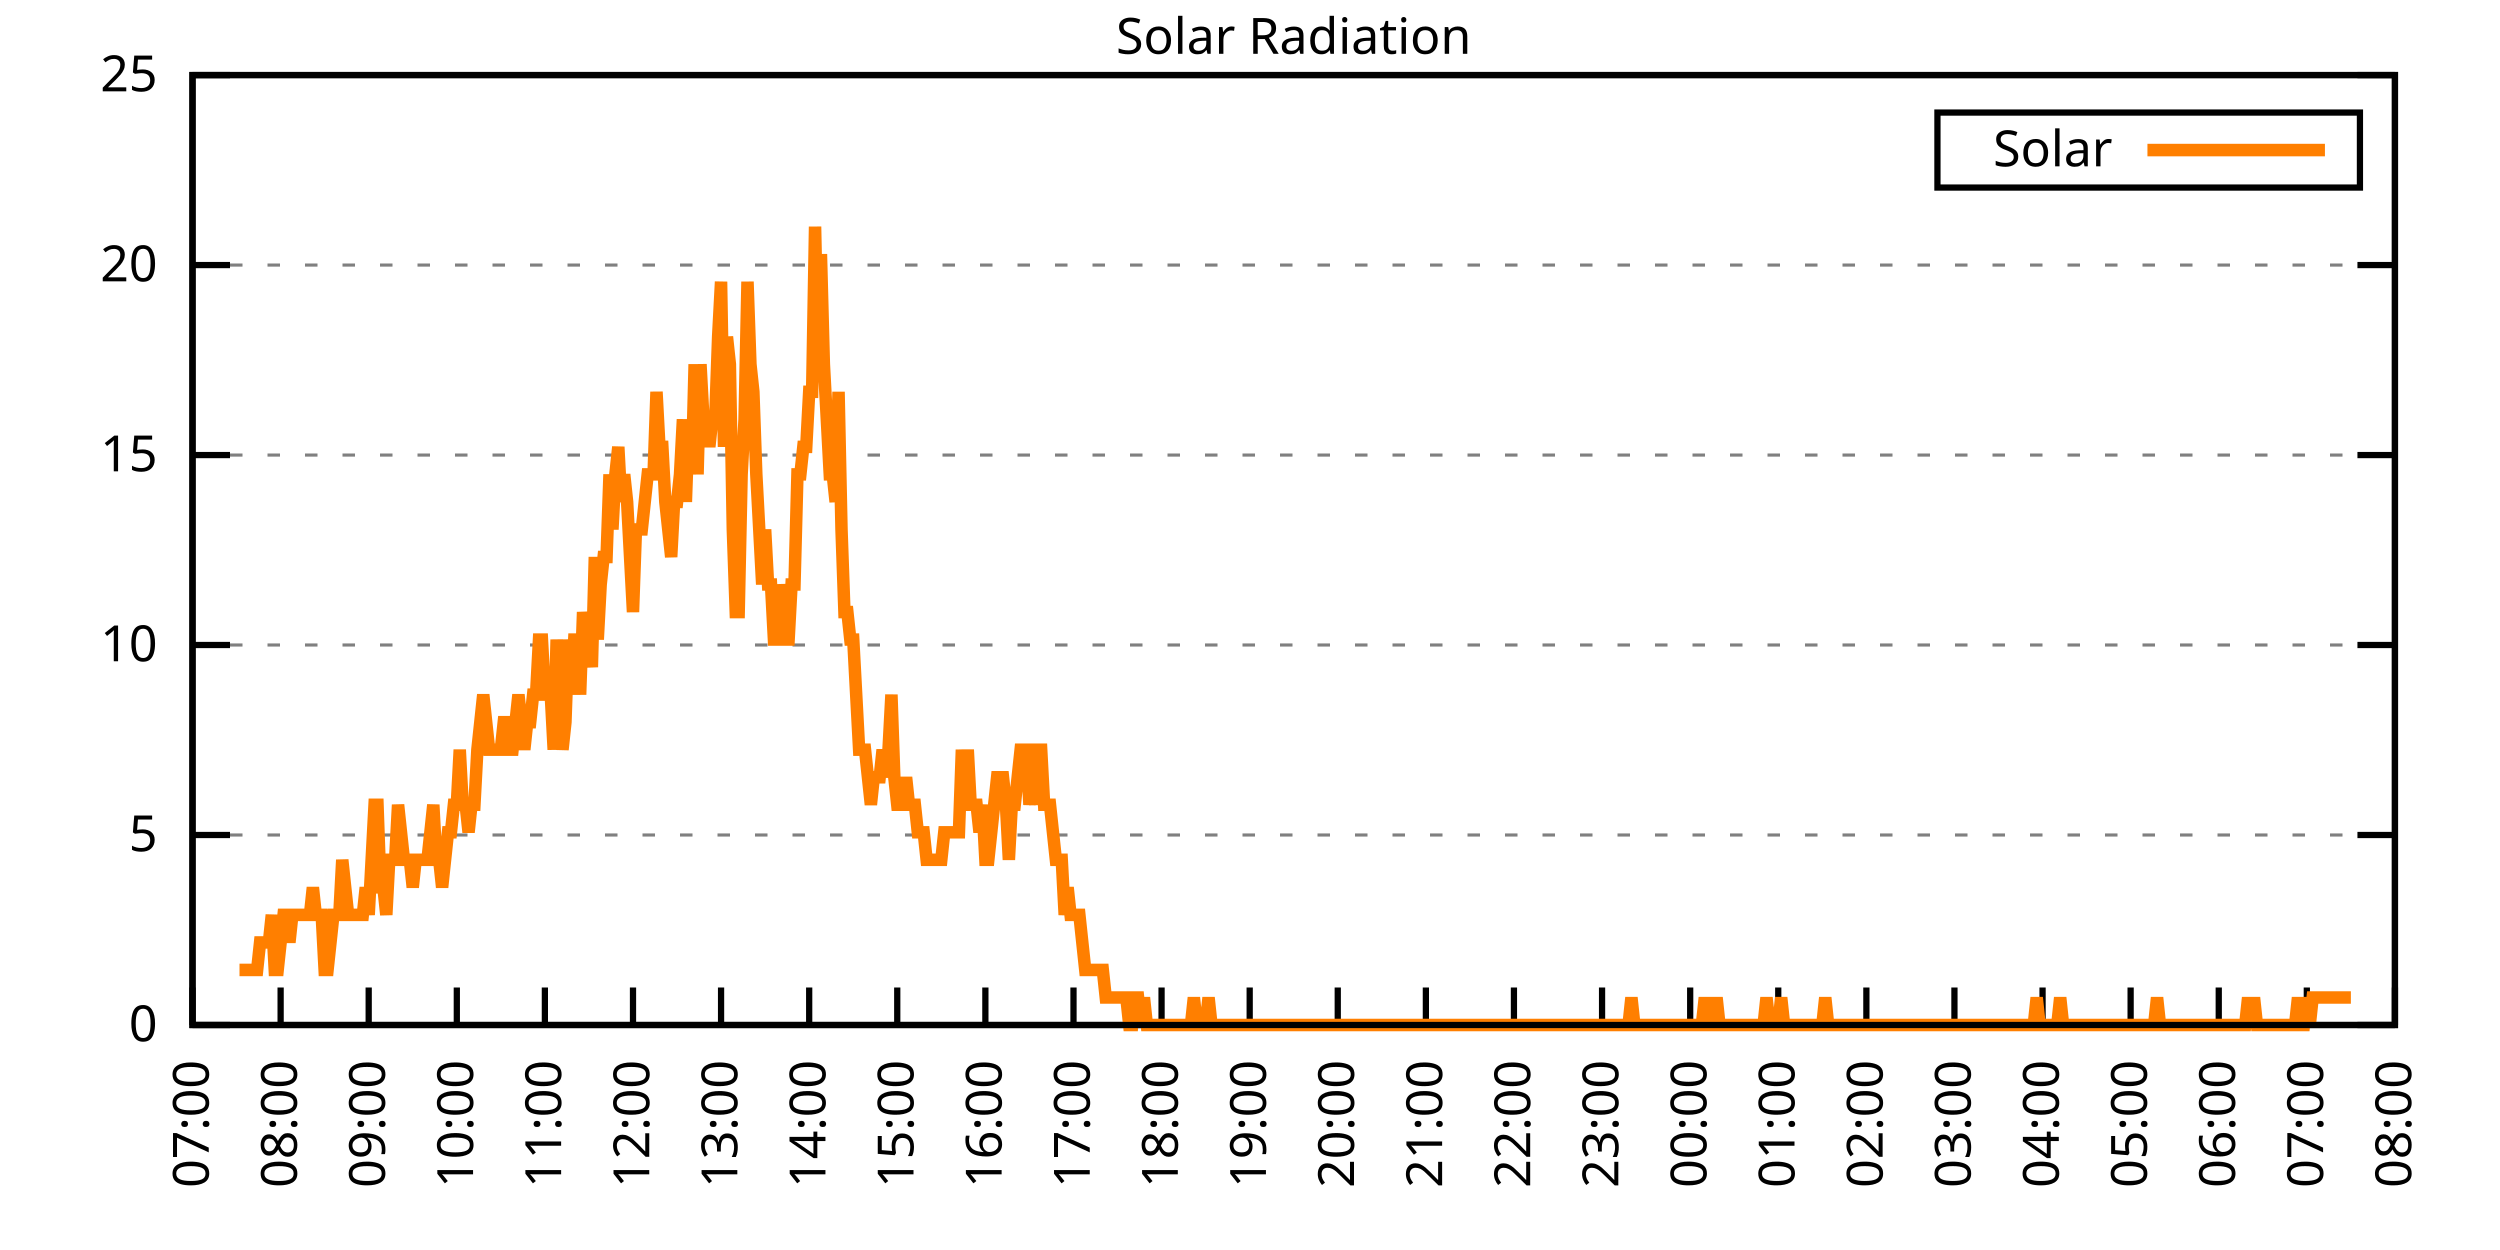
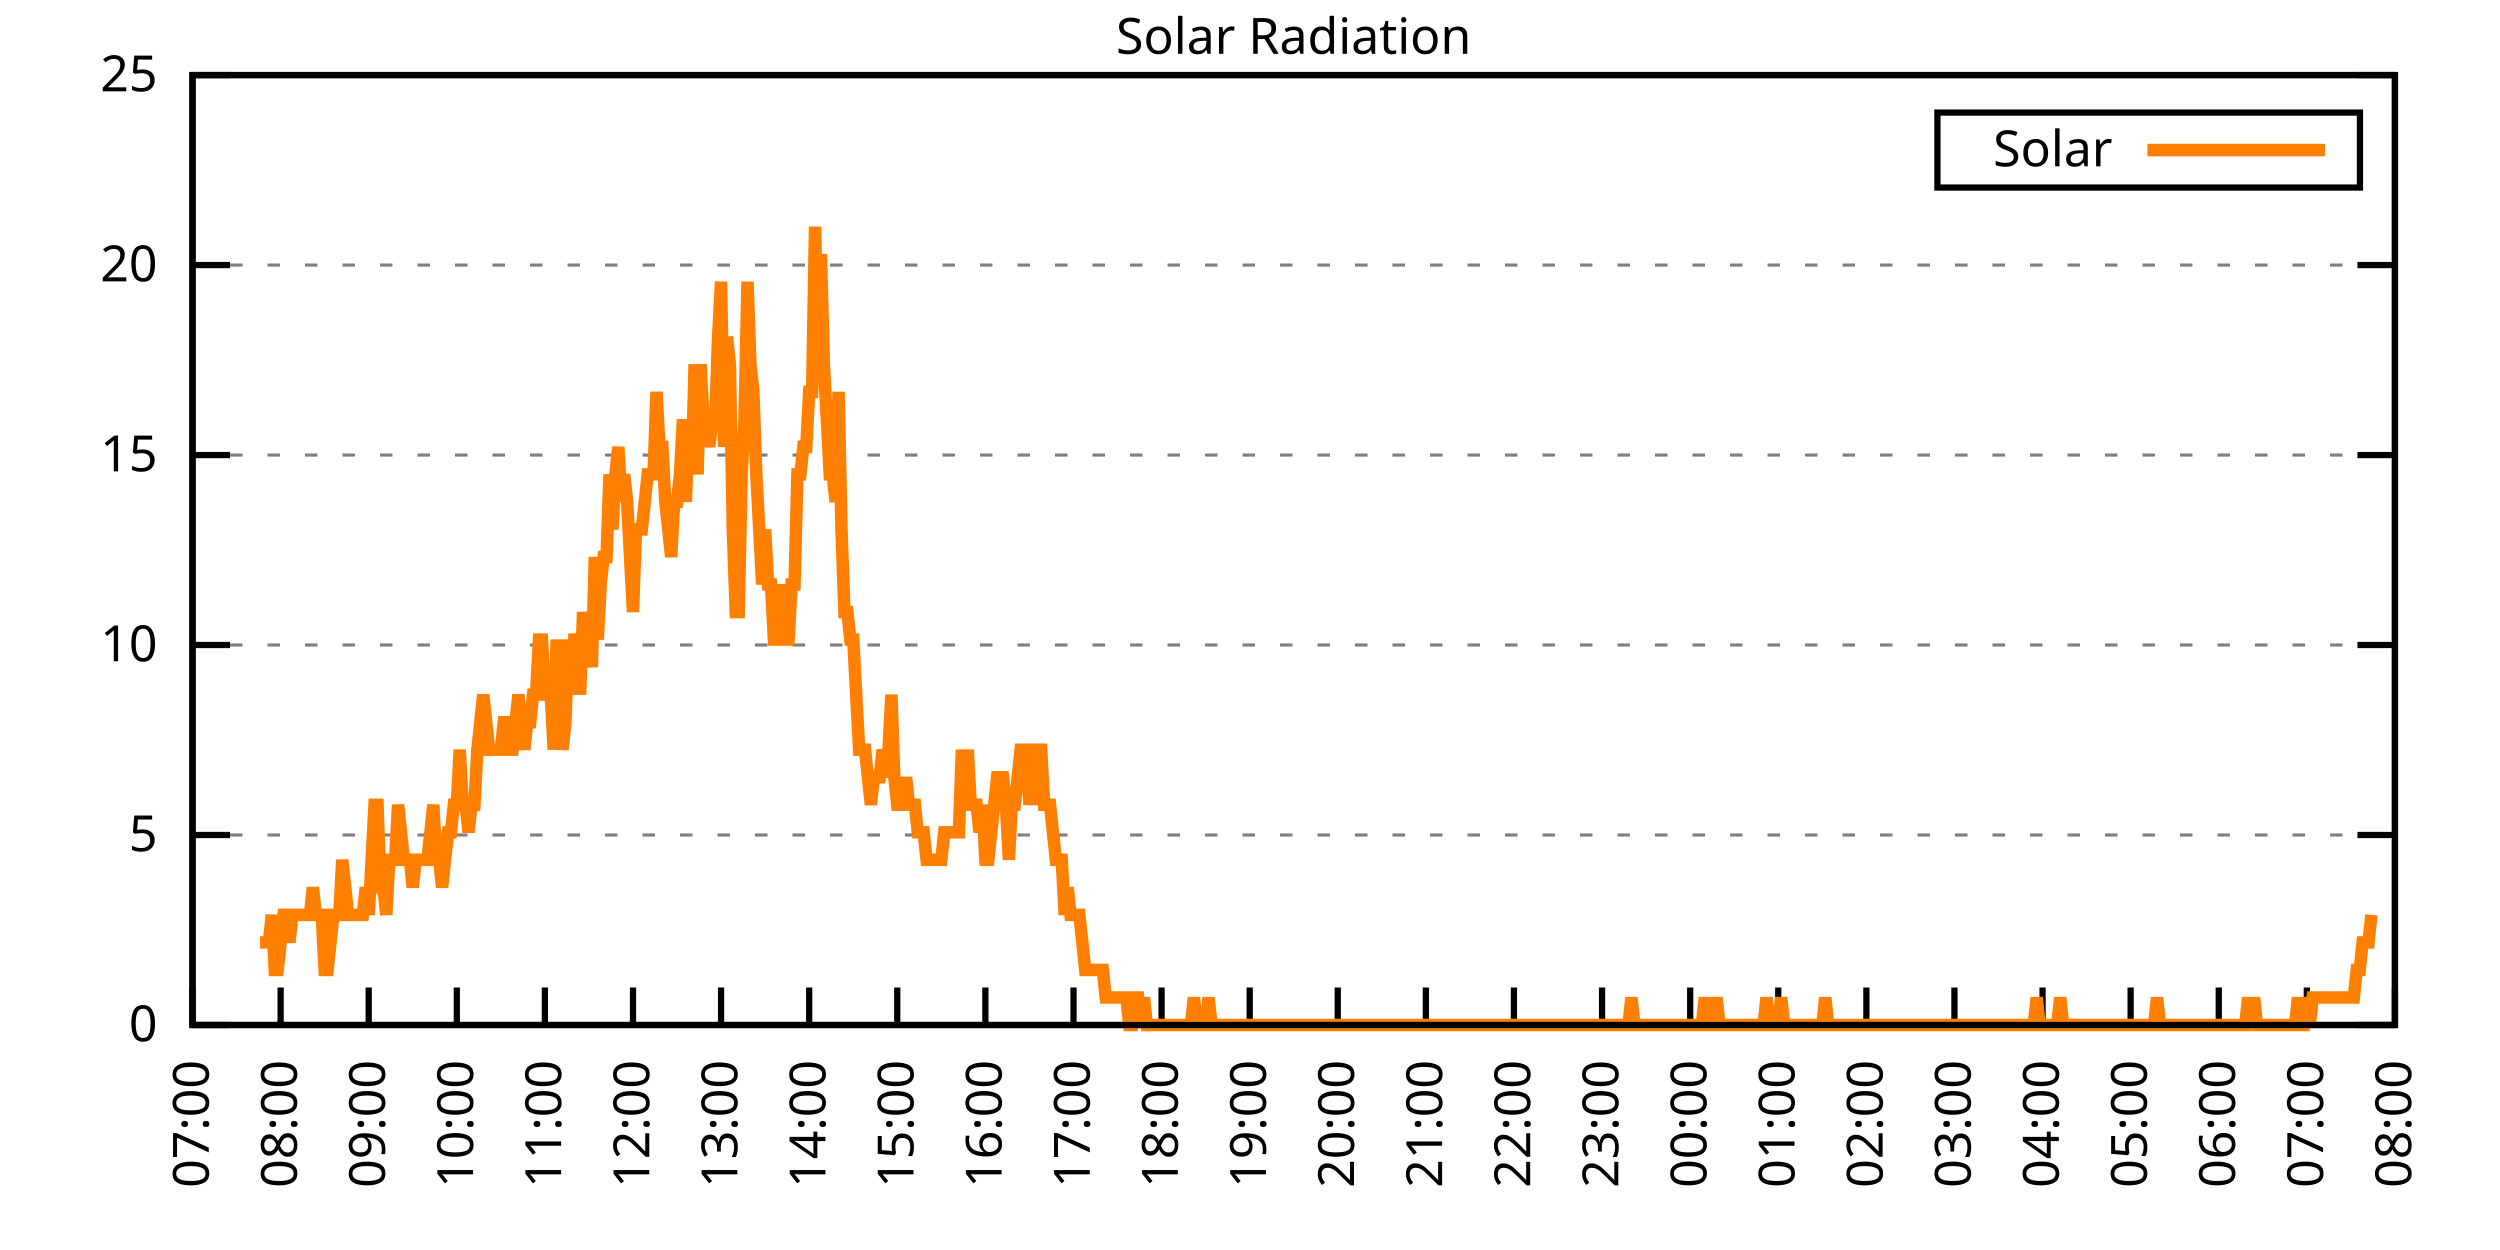
<svg xmlns="http://www.w3.org/2000/svg" xmlns:xlink="http://www.w3.org/1999/xlink" width="400" height="200" viewBox="0 0 400 200">
  <g id="gnuplot_canvas">
    <rect x="0" y="0" width="400" height="200" fill="none" />
    <defs>
      <circle id="gpDot" r="0.5" stroke-width="0.5" stroke="currentColor" />
      <path id="gpPt0" stroke-width="0.333" stroke="currentColor" d="M-1,0 h2 M0,-1 v2" />
      <path id="gpPt1" stroke-width="0.333" stroke="currentColor" d="M-1,-1 L1,1 M1,-1 L-1,1" />
      <path id="gpPt2" stroke-width="0.333" stroke="currentColor" d="M-1,0 L1,0 M0,-1 L0,1 M-1,-1 L1,1 M-1,1 L1,-1" />
      <rect id="gpPt3" stroke-width="0.333" stroke="currentColor" x="-1" y="-1" width="2" height="2" />
      <rect id="gpPt4" stroke-width="0.333" stroke="currentColor" fill="currentColor" x="-1" y="-1" width="2" height="2" />
      <circle id="gpPt5" stroke-width="0.333" stroke="currentColor" cx="0" cy="0" r="1" />
      <use xlink:href="#gpPt5" id="gpPt6" fill="currentColor" stroke="none" />
      <path id="gpPt7" stroke-width="0.333" stroke="currentColor" d="M0,-1.33 L-1.33,0.67 L1.33,0.67 z" />
      <use xlink:href="#gpPt7" id="gpPt8" fill="currentColor" stroke="none" />
      <use xlink:href="#gpPt7" id="gpPt9" stroke="currentColor" transform="rotate(180)" />
      <use xlink:href="#gpPt9" id="gpPt10" fill="currentColor" stroke="none" />
      <use xlink:href="#gpPt3" id="gpPt11" stroke="currentColor" transform="rotate(45)" />
      <use xlink:href="#gpPt11" id="gpPt12" fill="currentColor" stroke="none" />
      <path id="gpPt13" stroke-width="0.333" stroke="currentColor" d="M0,1.330 L1.265,0.411 L0.782,-1.067 L-0.782,-1.076 L-1.265,0.411 z" />
      <use xlink:href="#gpPt13" id="gpPt14" fill="currentColor" stroke="none" />
      <filter id="textbox" filterUnits="objectBoundingBox" x="0" y="0" height="1" width="1">
        <feFlood flood-color="white" flood-opacity="1" result="bgnd" />
        <feComposite in="SourceGraphic" in2="bgnd" operator="atop" />
      </filter>
      <filter id="greybox" filterUnits="objectBoundingBox" x="0" y="0" height="1" width="1">
        <feFlood flood-color="lightgrey" flood-opacity="1" result="grey" />
        <feComposite in="SourceGraphic" in2="grey" operator="atop" />
      </filter>
    </defs>
    <g fill="none" color="white" stroke="currentColor" stroke-width="1.00" stroke-linecap="butt" stroke-linejoin="miter">
</g>
    <g fill="none" color="black" stroke="currentColor" stroke-width="1.00" stroke-linecap="butt" stroke-linejoin="miter">
      <g stroke="none" shape-rendering="crispEdges">
        <polygon fill="rgb(255, 255, 255)" points="30.80,164.00 383.18,164.00 383.18,12.02 30.80,12.02 " />
      </g>
    </g>
    <g fill="none" color="black" stroke="currentColor" stroke-width="1.00" stroke-linecap="butt" stroke-linejoin="miter">
</g>
    <g fill="none" color="black" stroke="black" stroke-width="0.50" stroke-linecap="butt" stroke-linejoin="miter">
</g>
    <g fill="none" color="gray" stroke="currentColor" stroke-width="0.50" stroke-linecap="butt" stroke-linejoin="miter">
      <path stroke="gray" stroke-dasharray="2,4" class="gridline" d="M30.80,164.00 L383.19,164.00  " />
    </g>
    <g fill="none" color="gray" stroke="gray" stroke-width="1.00" stroke-linecap="butt" stroke-linejoin="miter">
</g>
    <g fill="none" color="black" stroke="currentColor" stroke-width="1.00" stroke-linecap="butt" stroke-linejoin="miter">
      <path stroke="black" d="M30.80,164.00 L36.80,164.00 M383.19,164.00 L377.19,164.00  " />
      <g transform="translate(25.20,166.60)" stroke="none" fill="black" font-family="Sans" font-size="8.00" text-anchor="end">
        <text>
          <tspan font-family="Sans"> 0</tspan>
        </text>
      </g>
    </g>
    <g fill="none" color="black" stroke="currentColor" stroke-width="1.00" stroke-linecap="butt" stroke-linejoin="miter">
</g>
    <g fill="none" color="black" stroke="black" stroke-width="0.50" stroke-linecap="butt" stroke-linejoin="miter">
</g>
    <g fill="none" color="gray" stroke="currentColor" stroke-width="0.50" stroke-linecap="butt" stroke-linejoin="miter">
      <path stroke="gray" stroke-dasharray="2,4" class="gridline" d="M30.80,133.60 L383.19,133.60  " />
    </g>
    <g fill="none" color="gray" stroke="gray" stroke-width="1.00" stroke-linecap="butt" stroke-linejoin="miter">
</g>
    <g fill="none" color="black" stroke="currentColor" stroke-width="1.00" stroke-linecap="butt" stroke-linejoin="miter">
      <path stroke="black" d="M30.80,133.60 L36.80,133.60 M383.19,133.60 L377.19,133.60  " />
      <g transform="translate(25.20,136.20)" stroke="none" fill="black" font-family="Sans" font-size="8.00" text-anchor="end">
        <text>
          <tspan font-family="Sans"> 5</tspan>
        </text>
      </g>
    </g>
    <g fill="none" color="black" stroke="currentColor" stroke-width="1.00" stroke-linecap="butt" stroke-linejoin="miter">
</g>
    <g fill="none" color="black" stroke="black" stroke-width="0.50" stroke-linecap="butt" stroke-linejoin="miter">
</g>
    <g fill="none" color="gray" stroke="currentColor" stroke-width="0.50" stroke-linecap="butt" stroke-linejoin="miter">
      <path stroke="gray" stroke-dasharray="2,4" class="gridline" d="M30.80,103.20 L383.19,103.20  " />
    </g>
    <g fill="none" color="gray" stroke="gray" stroke-width="1.00" stroke-linecap="butt" stroke-linejoin="miter">
</g>
    <g fill="none" color="black" stroke="currentColor" stroke-width="1.00" stroke-linecap="butt" stroke-linejoin="miter">
      <path stroke="black" d="M30.80,103.20 L36.80,103.20 M383.19,103.20 L377.19,103.20  " />
      <g transform="translate(25.20,105.80)" stroke="none" fill="black" font-family="Sans" font-size="8.00" text-anchor="end">
        <text>
          <tspan font-family="Sans"> 10</tspan>
        </text>
      </g>
    </g>
    <g fill="none" color="black" stroke="currentColor" stroke-width="1.00" stroke-linecap="butt" stroke-linejoin="miter">
</g>
    <g fill="none" color="black" stroke="black" stroke-width="0.50" stroke-linecap="butt" stroke-linejoin="miter">
</g>
    <g fill="none" color="gray" stroke="currentColor" stroke-width="0.50" stroke-linecap="butt" stroke-linejoin="miter">
      <path stroke="gray" stroke-dasharray="2,4" class="gridline" d="M30.80,72.81 L383.19,72.81  " />
    </g>
    <g fill="none" color="gray" stroke="gray" stroke-width="1.00" stroke-linecap="butt" stroke-linejoin="miter">
</g>
    <g fill="none" color="black" stroke="currentColor" stroke-width="1.00" stroke-linecap="butt" stroke-linejoin="miter">
      <path stroke="black" d="M30.80,72.81 L36.80,72.81 M383.19,72.81 L377.19,72.81  " />
      <g transform="translate(25.20,75.41)" stroke="none" fill="black" font-family="Sans" font-size="8.00" text-anchor="end">
        <text>
          <tspan font-family="Sans"> 15</tspan>
        </text>
      </g>
    </g>
    <g fill="none" color="black" stroke="currentColor" stroke-width="1.00" stroke-linecap="butt" stroke-linejoin="miter">
</g>
    <g fill="none" color="black" stroke="black" stroke-width="0.50" stroke-linecap="butt" stroke-linejoin="miter">
</g>
    <g fill="none" color="gray" stroke="currentColor" stroke-width="0.50" stroke-linecap="butt" stroke-linejoin="miter">
      <path stroke="gray" stroke-dasharray="2,4" class="gridline" d="M30.80,42.41 L383.19,42.41  " />
    </g>
    <g fill="none" color="gray" stroke="gray" stroke-width="1.00" stroke-linecap="butt" stroke-linejoin="miter">
</g>
    <g fill="none" color="black" stroke="currentColor" stroke-width="1.00" stroke-linecap="butt" stroke-linejoin="miter">
      <path stroke="black" d="M30.80,42.41 L36.80,42.41 M383.19,42.41 L377.19,42.41  " />
      <g transform="translate(25.20,45.01)" stroke="none" fill="black" font-family="Sans" font-size="8.00" text-anchor="end">
        <text>
          <tspan font-family="Sans"> 20</tspan>
        </text>
      </g>
    </g>
    <g fill="none" color="black" stroke="currentColor" stroke-width="1.00" stroke-linecap="butt" stroke-linejoin="miter">
</g>
    <g fill="none" color="black" stroke="black" stroke-width="0.50" stroke-linecap="butt" stroke-linejoin="miter">
</g>
    <g fill="none" color="gray" stroke="currentColor" stroke-width="0.50" stroke-linecap="butt" stroke-linejoin="miter">
      <path stroke="gray" stroke-dasharray="2,4" class="gridline" d="M30.80,12.01 L383.19,12.01  " />
    </g>
    <g fill="none" color="gray" stroke="gray" stroke-width="1.00" stroke-linecap="butt" stroke-linejoin="miter">
</g>
    <g fill="none" color="black" stroke="currentColor" stroke-width="1.00" stroke-linecap="butt" stroke-linejoin="miter">
      <path stroke="black" d="M30.80,12.01 L36.80,12.01 M383.19,12.01 L377.19,12.01  " />
      <g transform="translate(25.20,14.61)" stroke="none" fill="black" font-family="Sans" font-size="8.00" text-anchor="end">
        <text>
          <tspan font-family="Sans"> 25</tspan>
        </text>
      </g>
    </g>
    <g fill="none" color="black" stroke="currentColor" stroke-width="1.00" stroke-linecap="butt" stroke-linejoin="miter">
      <path stroke="black" d="M30.80,164.00 L30.80,158.00  " />
      <g transform="translate(33.40,169.60) rotate(270.00)" stroke="none" fill="black" font-family="Sans" font-size="8.00" text-anchor="end">
        <text>
          <tspan font-family="Sans">07:00</tspan>
        </text>
      </g>
    </g>
    <g fill="none" color="black" stroke="currentColor" stroke-width="1.00" stroke-linecap="butt" stroke-linejoin="miter">
      <path stroke="black" d="M44.90,164.00 L44.90,158.00  " />
      <g transform="translate(47.50,169.60) rotate(270.00)" stroke="none" fill="black" font-family="Sans" font-size="8.00" text-anchor="end">
        <text>
          <tspan font-family="Sans">08:00</tspan>
        </text>
      </g>
    </g>
    <g fill="none" color="black" stroke="currentColor" stroke-width="1.00" stroke-linecap="butt" stroke-linejoin="miter">
      <path stroke="black" d="M58.99,164.00 L58.99,158.00  " />
      <g transform="translate(61.59,169.60) rotate(270.00)" stroke="none" fill="black" font-family="Sans" font-size="8.00" text-anchor="end">
        <text>
          <tspan font-family="Sans">09:00</tspan>
        </text>
      </g>
    </g>
    <g fill="none" color="black" stroke="currentColor" stroke-width="1.00" stroke-linecap="butt" stroke-linejoin="miter">
      <path stroke="black" d="M73.09,164.00 L73.09,158.00  " />
      <g transform="translate(75.69,169.60) rotate(270.00)" stroke="none" fill="black" font-family="Sans" font-size="8.00" text-anchor="end">
        <text>
          <tspan font-family="Sans">10:00</tspan>
        </text>
      </g>
    </g>
    <g fill="none" color="black" stroke="currentColor" stroke-width="1.00" stroke-linecap="butt" stroke-linejoin="miter">
      <path stroke="black" d="M87.18,164.00 L87.18,158.00  " />
      <g transform="translate(89.78,169.60) rotate(270.00)" stroke="none" fill="black" font-family="Sans" font-size="8.00" text-anchor="end">
        <text>
          <tspan font-family="Sans">11:00</tspan>
        </text>
      </g>
    </g>
    <g fill="none" color="black" stroke="currentColor" stroke-width="1.00" stroke-linecap="butt" stroke-linejoin="miter">
      <path stroke="black" d="M101.28,164.00 L101.28,158.00  " />
      <g transform="translate(103.88,169.60) rotate(270.00)" stroke="none" fill="black" font-family="Sans" font-size="8.00" text-anchor="end">
        <text>
          <tspan font-family="Sans">12:00</tspan>
        </text>
      </g>
    </g>
    <g fill="none" color="black" stroke="currentColor" stroke-width="1.00" stroke-linecap="butt" stroke-linejoin="miter">
      <path stroke="black" d="M115.37,164.00 L115.37,158.00  " />
      <g transform="translate(117.97,169.60) rotate(270.00)" stroke="none" fill="black" font-family="Sans" font-size="8.00" text-anchor="end">
        <text>
          <tspan font-family="Sans">13:00</tspan>
        </text>
      </g>
    </g>
    <g fill="none" color="black" stroke="currentColor" stroke-width="1.00" stroke-linecap="butt" stroke-linejoin="miter">
      <path stroke="black" d="M129.47,164.00 L129.47,158.00  " />
      <g transform="translate(132.07,169.60) rotate(270.00)" stroke="none" fill="black" font-family="Sans" font-size="8.00" text-anchor="end">
        <text>
          <tspan font-family="Sans">14:00</tspan>
        </text>
      </g>
    </g>
    <g fill="none" color="black" stroke="currentColor" stroke-width="1.00" stroke-linecap="butt" stroke-linejoin="miter">
      <path stroke="black" d="M143.56,164.00 L143.56,158.00  " />
      <g transform="translate(146.16,169.60) rotate(270.00)" stroke="none" fill="black" font-family="Sans" font-size="8.00" text-anchor="end">
        <text>
          <tspan font-family="Sans">15:00</tspan>
        </text>
      </g>
    </g>
    <g fill="none" color="black" stroke="currentColor" stroke-width="1.00" stroke-linecap="butt" stroke-linejoin="miter">
      <path stroke="black" d="M157.66,164.00 L157.66,158.00  " />
      <g transform="translate(160.26,169.60) rotate(270.00)" stroke="none" fill="black" font-family="Sans" font-size="8.00" text-anchor="end">
        <text>
          <tspan font-family="Sans">16:00</tspan>
        </text>
      </g>
    </g>
    <g fill="none" color="black" stroke="currentColor" stroke-width="1.00" stroke-linecap="butt" stroke-linejoin="miter">
      <path stroke="black" d="M171.76,164.00 L171.76,158.00  " />
      <g transform="translate(174.36,169.60) rotate(270.00)" stroke="none" fill="black" font-family="Sans" font-size="8.00" text-anchor="end">
        <text>
          <tspan font-family="Sans">17:00</tspan>
        </text>
      </g>
    </g>
    <g fill="none" color="black" stroke="currentColor" stroke-width="1.00" stroke-linecap="butt" stroke-linejoin="miter">
      <path stroke="black" d="M185.85,164.00 L185.85,158.00  " />
      <g transform="translate(188.45,169.60) rotate(270.00)" stroke="none" fill="black" font-family="Sans" font-size="8.00" text-anchor="end">
        <text>
          <tspan font-family="Sans">18:00</tspan>
        </text>
      </g>
    </g>
    <g fill="none" color="black" stroke="currentColor" stroke-width="1.00" stroke-linecap="butt" stroke-linejoin="miter">
      <path stroke="black" d="M199.95,164.00 L199.95,158.00  " />
      <g transform="translate(202.55,169.60) rotate(270.00)" stroke="none" fill="black" font-family="Sans" font-size="8.00" text-anchor="end">
        <text>
          <tspan font-family="Sans">19:00</tspan>
        </text>
      </g>
    </g>
    <g fill="none" color="black" stroke="currentColor" stroke-width="1.00" stroke-linecap="butt" stroke-linejoin="miter">
      <path stroke="black" d="M214.04,164.00 L214.04,158.00  " />
      <g transform="translate(216.64,169.60) rotate(270.00)" stroke="none" fill="black" font-family="Sans" font-size="8.00" text-anchor="end">
        <text>
          <tspan font-family="Sans">20:00</tspan>
        </text>
      </g>
    </g>
    <g fill="none" color="black" stroke="currentColor" stroke-width="1.00" stroke-linecap="butt" stroke-linejoin="miter">
      <path stroke="black" d="M228.14,164.00 L228.14,158.00  " />
      <g transform="translate(230.74,169.60) rotate(270.00)" stroke="none" fill="black" font-family="Sans" font-size="8.00" text-anchor="end">
        <text>
          <tspan font-family="Sans">21:00</tspan>
        </text>
      </g>
    </g>
    <g fill="none" color="black" stroke="currentColor" stroke-width="1.00" stroke-linecap="butt" stroke-linejoin="miter">
      <path stroke="black" d="M242.23,164.00 L242.23,158.00  " />
      <g transform="translate(244.83,169.60) rotate(270.00)" stroke="none" fill="black" font-family="Sans" font-size="8.00" text-anchor="end">
        <text>
          <tspan font-family="Sans">22:00</tspan>
        </text>
      </g>
    </g>
    <g fill="none" color="black" stroke="currentColor" stroke-width="1.00" stroke-linecap="butt" stroke-linejoin="miter">
      <path stroke="black" d="M256.33,164.00 L256.33,158.00  " />
      <g transform="translate(258.93,169.60) rotate(270.00)" stroke="none" fill="black" font-family="Sans" font-size="8.00" text-anchor="end">
        <text>
          <tspan font-family="Sans">23:00</tspan>
        </text>
      </g>
    </g>
    <g fill="none" color="black" stroke="currentColor" stroke-width="1.00" stroke-linecap="butt" stroke-linejoin="miter">
      <path stroke="black" d="M270.43,164.00 L270.43,158.00  " />
      <g transform="translate(273.03,169.60) rotate(270.00)" stroke="none" fill="black" font-family="Sans" font-size="8.00" text-anchor="end">
        <text>
          <tspan font-family="Sans">00:00</tspan>
        </text>
      </g>
    </g>
    <g fill="none" color="black" stroke="currentColor" stroke-width="1.00" stroke-linecap="butt" stroke-linejoin="miter">
      <path stroke="black" d="M284.52,164.00 L284.52,158.00  " />
      <g transform="translate(287.12,169.60) rotate(270.00)" stroke="none" fill="black" font-family="Sans" font-size="8.00" text-anchor="end">
        <text>
          <tspan font-family="Sans">01:00</tspan>
        </text>
      </g>
    </g>
    <g fill="none" color="black" stroke="currentColor" stroke-width="1.00" stroke-linecap="butt" stroke-linejoin="miter">
      <path stroke="black" d="M298.62,164.00 L298.62,158.00  " />
      <g transform="translate(301.22,169.60) rotate(270.00)" stroke="none" fill="black" font-family="Sans" font-size="8.00" text-anchor="end">
        <text>
          <tspan font-family="Sans">02:00</tspan>
        </text>
      </g>
    </g>
    <g fill="none" color="black" stroke="currentColor" stroke-width="1.00" stroke-linecap="butt" stroke-linejoin="miter">
      <path stroke="black" d="M312.71,164.00 L312.71,158.00  " />
      <g transform="translate(315.31,169.60) rotate(270.00)" stroke="none" fill="black" font-family="Sans" font-size="8.00" text-anchor="end">
        <text>
          <tspan font-family="Sans">03:00</tspan>
        </text>
      </g>
    </g>
    <g fill="none" color="black" stroke="currentColor" stroke-width="1.00" stroke-linecap="butt" stroke-linejoin="miter">
      <path stroke="black" d="M326.81,164.00 L326.81,158.00  " />
      <g transform="translate(329.41,169.60) rotate(270.00)" stroke="none" fill="black" font-family="Sans" font-size="8.00" text-anchor="end">
        <text>
          <tspan font-family="Sans">04:00</tspan>
        </text>
      </g>
    </g>
    <g fill="none" color="black" stroke="currentColor" stroke-width="1.00" stroke-linecap="butt" stroke-linejoin="miter">
      <path stroke="black" d="M340.90,164.00 L340.90,158.00  " />
      <g transform="translate(343.50,169.60) rotate(270.00)" stroke="none" fill="black" font-family="Sans" font-size="8.00" text-anchor="end">
        <text>
          <tspan font-family="Sans">05:00</tspan>
        </text>
      </g>
    </g>
    <g fill="none" color="black" stroke="currentColor" stroke-width="1.00" stroke-linecap="butt" stroke-linejoin="miter">
      <path stroke="black" d="M355.00,164.00 L355.00,158.00  " />
      <g transform="translate(357.60,169.60) rotate(270.00)" stroke="none" fill="black" font-family="Sans" font-size="8.00" text-anchor="end">
        <text>
          <tspan font-family="Sans">06:00</tspan>
        </text>
      </g>
    </g>
    <g fill="none" color="black" stroke="currentColor" stroke-width="1.00" stroke-linecap="butt" stroke-linejoin="miter">
      <path stroke="black" d="M369.09,164.00 L369.09,158.00  " />
      <g transform="translate(371.69,169.60) rotate(270.00)" stroke="none" fill="black" font-family="Sans" font-size="8.00" text-anchor="end">
        <text>
          <tspan font-family="Sans">07:00</tspan>
        </text>
      </g>
    </g>
    <g fill="none" color="black" stroke="currentColor" stroke-width="1.00" stroke-linecap="butt" stroke-linejoin="miter">
      <path stroke="black" d="M383.19,164.00 L383.19,158.00  " />
      <g transform="translate(385.79,169.60) rotate(270.00)" stroke="none" fill="black" font-family="Sans" font-size="8.00" text-anchor="end">
        <text>
          <tspan font-family="Sans">08:00</tspan>
        </text>
      </g>
    </g>
    <g fill="none" color="black" stroke="currentColor" stroke-width="1.00" stroke-linecap="butt" stroke-linejoin="miter">
</g>
    <g fill="none" color="black" stroke="currentColor" stroke-width="1.00" stroke-linecap="butt" stroke-linejoin="miter">
      <path stroke="black" d="M30.80,12.01 L30.80,164.00 L383.19,164.00 L383.19,12.01 L30.80,12.01 Z  " />
    </g>
    <g fill="none" color="black" stroke="currentColor" stroke-width="1.00" stroke-linecap="butt" stroke-linejoin="miter">
</g>
    <g fill="none" color="black" stroke="currentColor" stroke-width="1.00" stroke-linecap="butt" stroke-linejoin="miter">
      <path stroke="black" d="M309.99,30.01 L309.99,18.01 L377.59,18.01 L377.59,30.01 L309.99,30.01 Z  " />
    </g>
    <g id="Solar_Radiation_plot_1">
      <g fill="none" color="white" stroke="black" stroke-width="2.00" stroke-linecap="butt" stroke-linejoin="miter">
</g>
      <g fill="none" color="black" stroke="currentColor" stroke-width="2.00" stroke-linecap="butt" stroke-linejoin="miter">
        <g transform="translate(337.99,26.61)" stroke="none" fill="black" font-family="Sans" font-size="8.00" text-anchor="end">
          <text>
            <tspan font-family="Sans">Solar</tspan>
          </text>
        </g>
      </g>
      <g fill="none" color="black" stroke="currentColor" stroke-width="2.00" stroke-linecap="butt" stroke-linejoin="miter">
-         <path stroke="rgb(255, 127,   0)" d="M343.59,24.01 L371.99,24.01 M38.32,155.19 L38.79,155.19 L39.26,155.19 L39.73,155.19 L40.20,155.19 L40.67,155.19   L41.14,155.19 L41.61,150.79 L42.08,150.79 L42.55,150.79 L43.02,150.79 L43.49,146.38 L43.96,155.19 L44.43,155.19   L44.90,150.79 L45.37,146.38 L45.84,146.38 L46.31,150.79 L46.78,146.38 L47.24,146.38 L47.71,146.38 L48.18,146.38   L48.65,146.38 L49.12,146.38 L49.59,146.38 L50.06,141.98 L50.53,146.38 L51.00,146.38 L51.47,146.38 L51.94,155.19   L52.41,155.19 L52.88,150.79 L53.35,146.38 L53.82,146.38 L54.29,146.38 L54.76,137.57 L55.23,141.98 L55.70,146.38   L56.17,146.38 L56.64,146.38 L57.11,146.38 L57.58,146.38 L58.05,146.38 L58.52,141.98 L58.99,146.38 L59.46,137.57   L59.93,128.76 L60.40,128.76 L60.87,141.98 L61.34,141.98 L61.81,146.38 L62.28,137.57 L62.75,137.57 L63.22,137.57   L63.69,128.76 L64.16,133.17 L64.63,137.57 L65.10,137.57 L65.57,137.57 L66.04,141.98 L66.51,137.57 L66.98,137.57   L67.45,137.57 L67.92,137.57 L68.39,137.57 L68.86,133.17 L69.33,128.76 L69.80,137.57 L70.27,137.57 L70.74,141.98   L71.21,137.57 L71.68,133.17 L72.15,133.17 L72.62,128.76 L73.09,128.76 L73.56,119.95 L74.03,128.76 L74.50,128.76   L74.97,133.17 L75.44,128.76 L75.91,128.76 L76.38,119.95 L76.85,115.55 L77.32,111.14 L77.79,115.55 L78.26,119.95   L78.73,119.95 L79.19,119.95 L79.66,119.95 L80.13,119.95 L80.60,115.55 L81.07,115.55 L81.54,119.95 L82.01,119.95   L82.48,115.55 L82.95,111.14 L83.42,115.55 L83.89,119.95 L84.36,115.55 L84.83,115.55 L85.30,111.14 L85.77,111.14   L86.24,102.33 L86.71,102.33 L87.18,111.14 L87.65,111.14 L88.12,111.14 L88.59,119.95 L89.06,102.33 L89.53,111.14   L90.00,119.95 L90.47,115.55 L90.94,102.33 L91.41,111.14 L91.88,102.33 L92.35,102.33 L92.82,111.14 L93.29,97.93   L93.76,102.33 L94.23,102.33 L94.70,106.74 L95.17,89.12 L95.64,102.33 L96.11,93.52 L96.58,89.12 L97.05,89.12   L97.52,75.90 L97.99,84.71 L98.46,75.90 L98.93,71.50 L99.40,80.31 L99.87,75.90 L100.34,80.31 L100.81,89.12   L101.28,97.93 L101.75,84.71 L102.22,84.71 L102.69,84.71 L103.16,80.31 L103.63,75.90 L104.10,75.90 L104.57,75.90   L105.04,62.69 L105.51,71.50 L105.98,71.50 L106.45,80.31 L106.92,84.71 L107.39,89.12 L107.86,80.31 L108.33,80.31   L108.80,75.90 L109.27,67.09 L109.74,80.31 L110.21,67.09 L110.68,75.90 L111.14,58.28 L111.61,75.90 L112.08,58.28   L112.55,67.09 L113.02,67.09 L113.49,71.50 L113.96,67.09 L114.43,67.09 L114.90,53.88 L115.37,45.07 L115.84,71.50   L116.31,53.88 L116.78,58.28 L117.25,84.71 L117.72,97.93 L118.19,97.93 L118.66,75.90 L119.13,67.09 L119.60,45.07   L120.07,58.28 L120.54,62.69 L121.01,75.90 L121.48,84.71 L121.95,93.52 L122.42,84.71 L122.89,93.52 L123.36,93.52   L123.83,102.33 L124.30,102.33 L124.77,93.52 L125.24,97.93 L125.71,102.33 L126.18,102.33 L126.65,93.52 L127.12,93.52   L127.59,75.90 L128.06,75.90 L128.53,71.50 L129.00,71.50 L129.47,62.69 L129.94,62.69 L130.41,36.26 L130.88,58.28   L131.35,40.66 L131.82,58.28 L132.29,67.09 L132.76,75.90 L133.23,75.90 L133.70,80.31 L134.17,62.69 L134.64,84.71   L135.11,97.93 L135.58,97.93 L136.05,102.33 L136.52,102.33 L136.99,111.14 L137.46,119.95 L137.93,119.95 L138.40,119.95   L138.87,124.36 L139.34,128.76 L139.81,124.36 L140.28,124.36 L140.75,124.36 L141.22,119.95 L141.69,124.36 L142.16,119.95   L142.63,111.14 L143.09,124.36 L143.56,128.76 L144.03,128.76 L144.50,128.76 L144.97,124.36 L145.44,128.76 L145.91,128.76   L146.38,128.76 L146.85,133.17 L147.32,133.17 L147.79,133.17 L148.26,137.57 L148.73,137.57 L149.20,137.57 L149.67,137.57   L150.14,137.57 L150.61,137.57 L151.08,133.17 L151.55,133.17 L152.02,133.17 L152.49,133.17 L152.96,133.17 L153.43,133.17   L153.90,119.95 L154.37,128.76 L154.84,119.95 L155.31,128.76 L155.78,128.76 L156.25,128.76 L156.72,133.17 L157.19,128.76   L157.66,137.57 L158.13,137.57 L158.60,133.17 L159.07,128.76 L159.54,124.36 L160.01,124.36 L160.48,124.36 L160.95,128.76   L161.42,137.57 L161.89,128.76 L162.36,128.76 L162.83,124.36 L163.30,119.95 L163.77,119.95 L164.24,119.95 L164.71,128.76   L165.18,124.36 L165.65,128.76 L166.12,119.95 L166.59,119.95 L167.06,128.76 L167.53,128.76 L168.00,128.76 L168.47,133.17   L168.94,137.57 L169.41,137.57 L169.88,137.57 L170.35,146.38 L170.82,141.98 L171.29,146.38 L171.76,146.38 L172.23,146.38   L172.70,146.38 L173.17,150.79 L173.64,155.19 L174.11,155.19 L174.58,155.19 L175.04,155.19 L175.51,155.19 L175.98,155.19   L176.45,155.19 L176.92,159.60 L177.39,159.60 L177.86,159.60 L178.33,159.60 L178.80,159.60 L179.27,159.60 L179.74,159.60   L180.21,159.60 L180.68,164.00 L181.15,164.00 L181.62,159.60 L182.09,159.60 L182.56,164.00 L183.03,159.60 L183.50,164.00   L183.97,164.00 L184.44,164.00 L184.91,164.00 L185.38,164.00 L185.85,164.00 L186.32,164.00 L186.79,164.00 L187.26,164.00   L187.73,164.00 L188.20,164.00 L188.67,164.00 L189.14,164.00 L189.61,164.00 L190.08,164.00 L190.55,164.00 L191.02,159.60   L191.49,164.00 L191.96,164.00 L192.43,164.00 L192.90,164.00 L193.37,159.60 L193.84,164.00 L194.31,164.00 L194.78,164.00   L195.25,164.00 L195.72,164.00 L196.19,164.00 L196.66,164.00 L197.13,164.00 L197.60,164.00 L198.07,164.00 L198.54,164.00   L199.01,164.00 L199.48,164.00 L199.95,164.00 L200.42,164.00 L200.89,164.00 L201.36,164.00 L201.83,164.00 L202.30,164.00   L202.77,164.00 L203.24,164.00 L203.71,164.00 L204.18,164.00 L204.65,164.00 L205.12,164.00 L205.59,164.00 L206.06,164.00   L206.53,164.00 L207.00,164.00 L207.46,164.00 L207.93,164.00 L208.40,164.00 L208.87,164.00 L209.34,164.00 L209.81,164.00   L210.28,164.00 L210.75,164.00 L211.22,164.00 L211.69,164.00 L212.16,164.00 L212.63,164.00 L213.10,164.00 L213.57,164.00   L214.04,164.00 L214.51,164.00 L214.98,164.00 L215.45,164.00 L215.92,164.00 L216.39,164.00 L216.86,164.00 L217.33,164.00   L217.80,164.00 L218.27,164.00 L218.74,164.00 L219.21,164.00 L219.68,164.00 L220.15,164.00 L220.62,164.00 L221.09,164.00   L221.56,164.00 L222.03,164.00 L222.50,164.00 L222.97,164.00 L223.44,164.00 L223.91,164.00 L224.38,164.00 L224.85,164.00   L225.32,164.00 L225.79,164.00 L226.26,164.00 L226.73,164.00 L227.20,164.00 L227.67,164.00 L228.14,164.00 L228.61,164.00   L229.08,164.00 L229.55,164.00 L230.02,164.00 L230.49,164.00 L230.96,164.00 L231.43,164.00 L231.90,164.00 L232.37,164.00   L232.84,164.00 L233.31,164.00 L233.78,164.00 L234.25,164.00 L234.72,164.00 L235.19,164.00 L235.66,164.00 L236.13,164.00   L236.60,164.00 L237.07,164.00 L237.54,164.00 L238.01,164.00 L238.48,164.00 L238.95,164.00 L239.41,164.00 L239.88,164.00   L240.35,164.00 L240.82,164.00 L241.29,164.00 L241.76,164.00 L242.23,164.00 L242.70,164.00 L243.17,164.00 L243.64,164.00   L244.11,164.00 L244.58,164.00 L245.05,164.00 L245.52,164.00 L245.99,164.00 L246.46,164.00 L246.93,164.00 L247.40,164.00   L247.87,164.00 L248.34,164.00 L248.81,164.00 L249.28,164.00 L249.75,164.00 L250.22,164.00 L250.69,164.00 L251.16,164.00   L251.63,164.00 L252.10,164.00 L252.57,164.00 L253.04,164.00 L253.51,164.00 L253.98,164.00 L254.45,164.00 L254.92,164.00   L255.39,164.00 L255.86,164.00 L256.33,164.00 L256.80,164.00 L257.27,164.00 L257.74,164.00 L258.21,164.00 L258.68,164.00   L259.15,164.00 L259.62,164.00 L260.09,164.00 L260.56,164.00 L261.03,159.60 L261.50,164.00 L261.97,164.00 L262.44,164.00   L262.91,164.00 L263.38,164.00 L263.85,164.00 L264.32,164.00 L264.79,164.00 L265.26,164.00 L265.73,164.00 L266.20,164.00   L266.67,164.00 L267.14,164.00 L267.61,164.00 L268.08,164.00 L268.55,164.00 L269.02,164.00 L269.49,164.00 L269.96,164.00   L270.43,164.00 L270.90,164.00 L271.36,164.00 L271.83,164.00 L272.30,164.00 L272.77,159.60 L273.24,164.00 L273.71,164.00   L274.18,164.00 L274.65,159.60 L275.12,164.00 L275.59,164.00 L276.06,164.00 L276.53,164.00 L277.00,164.00 L277.47,164.00   L277.94,164.00 L278.41,164.00 L278.88,164.00 L279.35,164.00 L279.82,164.00 L280.29,164.00 L280.76,164.00 L281.23,164.00   L281.70,164.00 L282.17,164.00 L282.64,159.60 L283.11,164.00 L283.58,164.00 L284.05,164.00 L284.52,164.00 L284.99,159.60   L285.46,164.00 L285.93,164.00 L286.40,164.00 L286.87,164.00 L287.34,164.00 L287.81,164.00 L288.28,164.00 L288.75,164.00   L289.22,164.00 L289.69,164.00 L290.16,164.00 L290.63,164.00 L291.10,164.00 L291.57,164.00 L292.04,159.60 L292.51,164.00   L292.98,164.00 L293.45,164.00 L293.92,164.00 L294.39,164.00 L294.86,164.00 L295.33,164.00 L295.80,164.00 L296.27,164.00   L296.74,164.00 L297.21,164.00 L297.68,164.00 L298.15,164.00 L298.62,164.00 L299.09,164.00 L299.56,164.00 L300.03,164.00   L300.50,164.00 L300.97,164.00 L301.44,164.00 L301.91,164.00 L302.38,164.00 L302.85,164.00 L303.31,164.00 L303.78,164.00   L304.25,164.00 L304.72,164.00 L305.19,164.00 L305.66,164.00 L306.13,164.00 L306.60,164.00 L307.07,164.00 L307.54,164.00   L308.01,164.00 L308.48,164.00 L308.95,164.00 L309.42,164.00 L309.89,164.00 L310.36,164.00 L310.83,164.00 L311.30,164.00   L311.77,164.00 L312.24,164.00 L312.71,164.00 L313.18,164.00 L313.65,164.00 L314.12,164.00 L314.59,164.00 L315.06,164.00   L315.53,164.00 L316.00,164.00 L316.47,164.00 L316.94,164.00 L317.41,164.00 L317.88,164.00 L318.35,164.00 L318.82,164.00   L319.29,164.00 L319.76,164.00 L320.23,164.00 L320.70,164.00 L321.17,164.00 L321.64,164.00 L322.11,164.00 L322.58,164.00   L323.05,164.00 L323.52,164.00 L323.99,164.00 L324.46,164.00 L324.93,164.00 L325.40,164.00 L325.87,159.60 L326.34,164.00   L326.81,164.00 L327.28,164.00 L327.75,164.00 L328.22,164.00 L328.69,164.00 L329.16,164.00 L329.63,159.60 L330.10,164.00   L330.57,164.00 L331.04,164.00 L331.51,164.00 L331.98,164.00 L332.45,164.00 L332.92,164.00 L333.39,164.00 L333.86,164.00   L334.33,164.00 L334.80,164.00 L335.26,164.00 L335.73,164.00 L336.20,164.00 L336.67,164.00 L337.14,164.00 L337.61,164.00   L338.08,164.00 L338.55,164.00 L339.02,164.00 L339.49,164.00 L339.96,164.00 L340.43,164.00 L340.90,164.00 L341.37,164.00   L341.84,164.00 L342.31,164.00 L342.78,164.00 L343.25,164.00 L343.72,164.00 L344.19,164.00 L344.66,164.00 L345.13,159.60   L345.60,164.00 L346.07,164.00 L346.54,164.00 L347.01,164.00 L347.48,164.00 L347.95,164.00 L348.42,164.00 L348.89,164.00   L349.36,164.00 L349.83,164.00 L350.30,164.00 L350.77,164.00 L351.24,164.00 L351.71,164.00 L352.18,164.00 L352.65,164.00   L353.12,164.00 L353.59,164.00 L354.06,164.00 L354.53,164.00 L355.00,164.00 L355.47,164.00 L355.94,164.00 L356.41,164.00   L356.88,164.00 L357.35,164.00 L357.82,164.00 L358.29,164.00 L358.76,164.00 L359.23,164.00 L359.70,159.60 L360.17,164.00   L360.64,159.60 L361.11,164.00 L361.58,164.00 L362.05,164.00 L362.52,164.00 L362.99,164.00 L363.46,164.00 L363.93,164.00   L364.40,164.00 L364.87,164.00 L365.34,164.00 L365.81,164.00 L366.28,164.00 L366.75,164.00 L367.21,164.00 L367.68,159.60   L368.15,164.00 L368.62,164.00 L369.09,159.60 L369.56,164.00 L370.03,159.60 L370.50,159.60 L370.97,159.60 L371.44,159.60   L371.91,159.60 L372.38,159.60 L372.85,159.60 L373.32,159.60 L373.79,159.60 L374.26,159.60 L374.73,159.60 L375.20,159.60   L375.67,159.60 L376.14,159.60  " />
+         <path stroke="rgb(255, 127,   0)" d="M343.59,24.01 L371.99,24.01 M41.61,150.79 L42.08,150.79 L42.55,150.79 L43.02,150.79 L43.49,146.38 L43.96,155.19   L44.43,155.19 L44.90,150.79 L45.37,146.38 L45.84,146.38 L46.31,150.79 L46.78,146.38 L47.24,146.38 L47.71,146.38   L48.18,146.38 L48.65,146.38 L49.12,146.38 L49.59,146.38 L50.06,141.98 L50.53,146.38 L51.00,146.38 L51.47,146.38   L51.94,155.19 L52.41,155.19 L52.88,150.79 L53.35,146.38 L53.82,146.38 L54.29,146.38 L54.76,137.57 L55.23,141.98   L55.70,146.38 L56.17,146.38 L56.64,146.38 L57.11,146.38 L57.58,146.38 L58.05,146.38 L58.52,141.98 L58.99,146.38   L59.46,137.57 L59.93,128.76 L60.40,128.76 L60.87,141.98 L61.34,141.98 L61.81,146.38 L62.28,137.57 L62.75,137.57   L63.22,137.57 L63.69,128.76 L64.16,133.17 L64.63,137.57 L65.10,137.57 L65.57,137.57 L66.04,141.98 L66.51,137.57   L66.98,137.57 L67.45,137.57 L67.92,137.57 L68.39,137.57 L68.86,133.17 L69.33,128.76 L69.80,137.57 L70.27,137.57   L70.74,141.98 L71.21,137.57 L71.68,133.17 L72.15,133.17 L72.62,128.76 L73.09,128.76 L73.56,119.95 L74.03,128.76   L74.50,128.76 L74.97,133.17 L75.44,128.76 L75.91,128.76 L76.38,119.95 L76.85,115.55 L77.32,111.14 L77.79,115.55   L78.26,119.95 L78.73,119.95 L79.19,119.95 L79.66,119.95 L80.13,119.95 L80.60,115.55 L81.07,115.55 L81.54,119.95   L82.01,119.95 L82.48,115.55 L82.95,111.14 L83.42,115.55 L83.89,119.95 L84.36,115.55 L84.83,115.55 L85.30,111.14   L85.77,111.14 L86.24,102.33 L86.71,102.33 L87.18,111.14 L87.65,111.14 L88.12,111.14 L88.59,119.95 L89.06,102.33   L89.53,111.14 L90.00,119.95 L90.47,115.55 L90.94,102.33 L91.41,111.14 L91.88,102.33 L92.35,102.33 L92.82,111.14   L93.29,97.93 L93.76,102.33 L94.23,102.33 L94.70,106.74 L95.17,89.12 L95.64,102.33 L96.11,93.52 L96.58,89.12   L97.05,89.12 L97.52,75.90 L97.99,84.71 L98.46,75.90 L98.93,71.50 L99.40,80.31 L99.87,75.90 L100.34,80.31   L100.81,89.12 L101.28,97.93 L101.75,84.71 L102.22,84.71 L102.69,84.71 L103.16,80.31 L103.63,75.90 L104.10,75.90   L104.57,75.90 L105.04,62.69 L105.51,71.50 L105.98,71.50 L106.45,80.31 L106.92,84.71 L107.39,89.12 L107.86,80.31   L108.33,80.31 L108.80,75.90 L109.27,67.09 L109.74,80.31 L110.21,67.09 L110.68,75.90 L111.14,58.28 L111.61,75.90   L112.08,58.28 L112.55,67.09 L113.02,67.09 L113.49,71.50 L113.96,67.09 L114.43,67.09 L114.90,53.88 L115.37,45.07   L115.84,71.50 L116.31,53.88 L116.78,58.28 L117.25,84.71 L117.72,97.93 L118.19,97.93 L118.66,75.90 L119.13,67.09   L119.60,45.07 L120.07,58.28 L120.54,62.69 L121.01,75.90 L121.48,84.71 L121.95,93.52 L122.42,84.71 L122.89,93.52   L123.36,93.52 L123.83,102.33 L124.30,102.33 L124.77,93.52 L125.24,97.93 L125.71,102.33 L126.18,102.33 L126.65,93.52   L127.12,93.52 L127.59,75.90 L128.06,75.90 L128.53,71.50 L129.00,71.50 L129.47,62.69 L129.94,62.69 L130.41,36.26   L130.88,58.28 L131.35,40.66 L131.82,58.28 L132.29,67.09 L132.76,75.90 L133.23,75.90 L133.70,80.31 L134.17,62.69   L134.64,84.71 L135.11,97.93 L135.58,97.93 L136.05,102.33 L136.52,102.33 L136.99,111.14 L137.46,119.95 L137.93,119.95   L138.40,119.95 L138.87,124.36 L139.34,128.76 L139.81,124.36 L140.28,124.36 L140.75,124.36 L141.22,119.95 L141.69,124.36   L142.16,119.95 L142.63,111.14 L143.09,124.36 L143.56,128.76 L144.03,128.76 L144.50,128.76 L144.97,124.36 L145.44,128.76   L145.91,128.76 L146.38,128.76 L146.85,133.17 L147.32,133.17 L147.79,133.17 L148.26,137.57 L148.73,137.57 L149.20,137.57   L149.67,137.57 L150.14,137.57 L150.61,137.57 L151.08,133.17 L151.55,133.17 L152.02,133.17 L152.49,133.17 L152.96,133.17   L153.43,133.17 L153.90,119.95 L154.37,128.76 L154.84,119.95 L155.31,128.76 L155.78,128.76 L156.25,128.76 L156.72,133.17   L157.19,128.76 L157.66,137.57 L158.13,137.57 L158.60,133.17 L159.07,128.76 L159.54,124.36 L160.01,124.36 L160.48,124.36   L160.95,128.76 L161.42,137.57 L161.89,128.76 L162.36,128.76 L162.83,124.36 L163.30,119.95 L163.77,119.95 L164.24,119.95   L164.71,128.76 L165.18,124.36 L165.65,128.76 L166.12,119.95 L166.59,119.95 L167.06,128.76 L167.53,128.76 L168.00,128.76   L168.47,133.17 L168.94,137.57 L169.41,137.57 L169.88,137.57 L170.35,146.38 L170.82,141.98 L171.29,146.38 L171.76,146.38   L172.23,146.38 L172.70,146.38 L173.17,150.79 L173.64,155.19 L174.11,155.19 L174.58,155.19 L175.04,155.19 L175.51,155.19   L175.98,155.19 L176.45,155.19 L176.92,159.60 L177.39,159.60 L177.86,159.60 L178.33,159.60 L178.80,159.60 L179.27,159.60   L179.74,159.60 L180.21,159.60 L180.68,164.00 L181.15,164.00 L181.62,159.60 L182.09,159.60 L182.56,164.00 L183.03,159.60   L183.50,164.00 L183.97,164.00 L184.44,164.00 L184.91,164.00 L185.38,164.00 L185.85,164.00 L186.32,164.00 L186.79,164.00   L187.26,164.00 L187.73,164.00 L188.20,164.00 L188.67,164.00 L189.14,164.00 L189.61,164.00 L190.08,164.00 L190.55,164.00   L191.02,159.60 L191.49,164.00 L191.96,164.00 L192.43,164.00 L192.90,164.00 L193.37,159.60 L193.84,164.00 L194.31,164.00   L194.78,164.00 L195.25,164.00 L195.72,164.00 L196.19,164.00 L196.66,164.00 L197.13,164.00 L197.60,164.00 L198.07,164.00   L198.54,164.00 L199.01,164.00 L199.48,164.00 L199.95,164.00 L200.42,164.00 L200.89,164.00 L201.36,164.00 L201.83,164.00   L202.30,164.00 L202.77,164.00 L203.24,164.00 L203.71,164.00 L204.18,164.00 L204.65,164.00 L205.12,164.00 L205.59,164.00   L206.06,164.00 L206.53,164.00 L207.00,164.00 L207.46,164.00 L207.93,164.00 L208.40,164.00 L208.87,164.00 L209.34,164.00   L209.81,164.00 L210.28,164.00 L210.75,164.00 L211.22,164.00 L211.69,164.00 L212.16,164.00 L212.63,164.00 L213.10,164.00   L213.57,164.00 L214.04,164.00 L214.51,164.00 L214.98,164.00 L215.45,164.00 L215.92,164.00 L216.39,164.00 L216.86,164.00   L217.33,164.00 L217.80,164.00 L218.27,164.00 L218.74,164.00 L219.21,164.00 L219.68,164.00 L220.15,164.00 L220.62,164.00   L221.09,164.00 L221.56,164.00 L222.03,164.00 L222.50,164.00 L222.97,164.00 L223.44,164.00 L223.91,164.00 L224.38,164.00   L224.85,164.00 L225.32,164.00 L225.79,164.00 L226.26,164.00 L226.73,164.00 L227.20,164.00 L227.67,164.00 L228.14,164.00   L228.61,164.00 L229.08,164.00 L229.55,164.00 L230.02,164.00 L230.49,164.00 L230.96,164.00 L231.43,164.00 L231.90,164.00   L232.37,164.00 L232.84,164.00 L233.31,164.00 L233.78,164.00 L234.25,164.00 L234.72,164.00 L235.19,164.00 L235.66,164.00   L236.13,164.00 L236.60,164.00 L237.07,164.00 L237.54,164.00 L238.01,164.00 L238.48,164.00 L238.95,164.00 L239.41,164.00   L239.88,164.00 L240.35,164.00 L240.82,164.00 L241.29,164.00 L241.76,164.00 L242.23,164.00 L242.70,164.00 L243.17,164.00   L243.64,164.00 L244.11,164.00 L244.58,164.00 L245.05,164.00 L245.52,164.00 L245.99,164.00 L246.46,164.00 L246.93,164.00   L247.40,164.00 L247.87,164.00 L248.34,164.00 L248.81,164.00 L249.28,164.00 L249.75,164.00 L250.22,164.00 L250.69,164.00   L251.16,164.00 L251.63,164.00 L252.10,164.00 L252.57,164.00 L253.04,164.00 L253.51,164.00 L253.98,164.00 L254.45,164.00   L254.92,164.00 L255.39,164.00 L255.86,164.00 L256.33,164.00 L256.80,164.00 L257.27,164.00 L257.74,164.00 L258.21,164.00   L258.68,164.00 L259.15,164.00 L259.62,164.00 L260.09,164.00 L260.56,164.00 L261.03,159.60 L261.50,164.00 L261.97,164.00   L262.44,164.00 L262.91,164.00 L263.38,164.00 L263.85,164.00 L264.32,164.00 L264.79,164.00 L265.26,164.00 L265.73,164.00   L266.20,164.00 L266.67,164.00 L267.14,164.00 L267.61,164.00 L268.08,164.00 L268.55,164.00 L269.02,164.00 L269.49,164.00   L269.96,164.00 L270.43,164.00 L270.90,164.00 L271.36,164.00 L271.83,164.00 L272.30,164.00 L272.77,159.60 L273.24,164.00   L273.71,164.00 L274.18,164.00 L274.65,159.60 L275.12,164.00 L275.59,164.00 L276.06,164.00 L276.53,164.00 L277.00,164.00   L277.47,164.00 L277.94,164.00 L278.41,164.00 L278.88,164.00 L279.35,164.00 L279.82,164.00 L280.29,164.00 L280.76,164.00   L281.23,164.00 L281.70,164.00 L282.17,164.00 L282.64,159.60 L283.11,164.00 L283.58,164.00 L284.05,164.00 L284.52,164.00   L284.99,159.60 L285.46,164.00 L285.93,164.00 L286.40,164.00 L286.87,164.00 L287.34,164.00 L287.81,164.00 L288.28,164.00   L288.75,164.00 L289.22,164.00 L289.69,164.00 L290.16,164.00 L290.63,164.00 L291.10,164.00 L291.57,164.00 L292.04,159.60   L292.51,164.00 L292.98,164.00 L293.45,164.00 L293.92,164.00 L294.39,164.00 L294.86,164.00 L295.33,164.00 L295.80,164.00   L296.27,164.00 L296.74,164.00 L297.21,164.00 L297.68,164.00 L298.15,164.00 L298.62,164.00 L299.09,164.00 L299.56,164.00   L300.03,164.00 L300.50,164.00 L300.97,164.00 L301.44,164.00 L301.91,164.00 L302.38,164.00 L302.85,164.00 L303.31,164.00   L303.78,164.00 L304.25,164.00 L304.72,164.00 L305.19,164.00 L305.66,164.00 L306.13,164.00 L306.60,164.00 L307.07,164.00   L307.54,164.00 L308.01,164.00 L308.48,164.00 L308.95,164.00 L309.42,164.00 L309.89,164.00 L310.36,164.00 L310.83,164.00   L311.30,164.00 L311.77,164.00 L312.24,164.00 L312.71,164.00 L313.18,164.00 L313.65,164.00 L314.12,164.00 L314.59,164.00   L315.06,164.00 L315.53,164.00 L316.00,164.00 L316.47,164.00 L316.94,164.00 L317.41,164.00 L317.88,164.00 L318.35,164.00   L318.82,164.00 L319.29,164.00 L319.76,164.00 L320.23,164.00 L320.70,164.00 L321.17,164.00 L321.64,164.00 L322.11,164.00   L322.58,164.00 L323.05,164.00 L323.52,164.00 L323.99,164.00 L324.46,164.00 L324.93,164.00 L325.40,164.00 L325.87,159.60   L326.34,164.00 L326.81,164.00 L327.28,164.00 L327.75,164.00 L328.22,164.00 L328.69,164.00 L329.16,164.00 L329.63,159.60   L330.10,164.00 L330.57,164.00 L331.04,164.00 L331.51,164.00 L331.98,164.00 L332.45,164.00 L332.92,164.00 L333.39,164.00   L333.86,164.00 L334.33,164.00 L334.80,164.00 L335.26,164.00 L335.73,164.00 L336.20,164.00 L336.67,164.00 L337.14,164.00   L337.61,164.00 L338.08,164.00 L338.55,164.00 L339.02,164.00 L339.49,164.00 L339.96,164.00 L340.43,164.00 L340.90,164.00   L341.37,164.00 L341.84,164.00 L342.31,164.00 L342.78,164.00 L343.25,164.00 L343.72,164.00 L344.19,164.00 L344.66,164.00   L345.13,159.60 L345.60,164.00 L346.07,164.00 L346.54,164.00 L347.01,164.00 L347.48,164.00 L347.95,164.00 L348.42,164.00   L348.89,164.00 L349.36,164.00 L349.83,164.00 L350.30,164.00 L350.77,164.00 L351.24,164.00 L351.71,164.00 L352.18,164.00   L352.65,164.00 L353.12,164.00 L353.59,164.00 L354.06,164.00 L354.53,164.00 L355.00,164.00 L355.47,164.00 L355.94,164.00   L356.41,164.00 L356.88,164.00 L357.35,164.00 L357.82,164.00 L358.29,164.00 L358.76,164.00 L359.23,164.00 L359.70,159.60   L360.17,164.00 L360.64,159.60 L361.11,164.00 L361.58,164.00 L362.05,164.00 L362.52,164.00 L362.99,164.00 L363.46,164.00   L363.93,164.00 L364.40,164.00 L364.87,164.00 L365.34,164.00 L365.81,164.00 L366.28,164.00 L366.75,164.00 L367.21,164.00   L367.68,159.60 L368.15,164.00 L368.62,164.00 L369.09,159.60 L369.56,164.00 L370.03,159.60 L370.50,159.60 L370.97,159.60   L371.44,159.60 L371.91,159.60 L372.38,159.60 L372.85,159.60 L373.32,159.60 L373.79,159.60 L374.26,159.60 L374.73,159.60   L375.20,159.60 L375.67,159.60 L376.14,159.60 L376.61,159.60 L377.08,155.19 L377.55,155.19 L378.02,150.79 L378.49,150.79   L378.96,150.79 L379.43,146.38  " />
      </g>
    </g>
    <g fill="none" color="black" stroke="currentColor" stroke-width="2.00" stroke-linecap="butt" stroke-linejoin="miter">
</g>
    <g fill="none" color="black" stroke="black" stroke-width="1.00" stroke-linecap="butt" stroke-linejoin="miter">
</g>
    <g fill="none" color="black" stroke="currentColor" stroke-width="1.00" stroke-linecap="butt" stroke-linejoin="miter">
      <path stroke="black" d="M30.80,12.01 L30.80,164.00 L383.19,164.00 L383.19,12.01 L30.80,12.01 Z  " />
      <g transform="translate(6.80,88.01) rotate(270.00)" stroke="none" fill="black" font-family="Sans" font-size="8.00" text-anchor="middle">
        <text />
      </g>
    </g>
    <g fill="none" color="black" stroke="currentColor" stroke-width="1.00" stroke-linecap="butt" stroke-linejoin="miter">
</g>
    <g fill="none" color="black" stroke="currentColor" stroke-width="1.00" stroke-linecap="butt" stroke-linejoin="miter">
      <g transform="translate(206.99,8.61)" stroke="none" fill="black" font-family="Sans" font-size="8.00" text-anchor="middle">
        <text>
          <tspan font-family="Sans">Solar Radiation</tspan>
        </text>
      </g>
    </g>
    <g fill="none" color="black" stroke="currentColor" stroke-width="1.00" stroke-linecap="butt" stroke-linejoin="miter">
</g>
  </g>
</svg>
